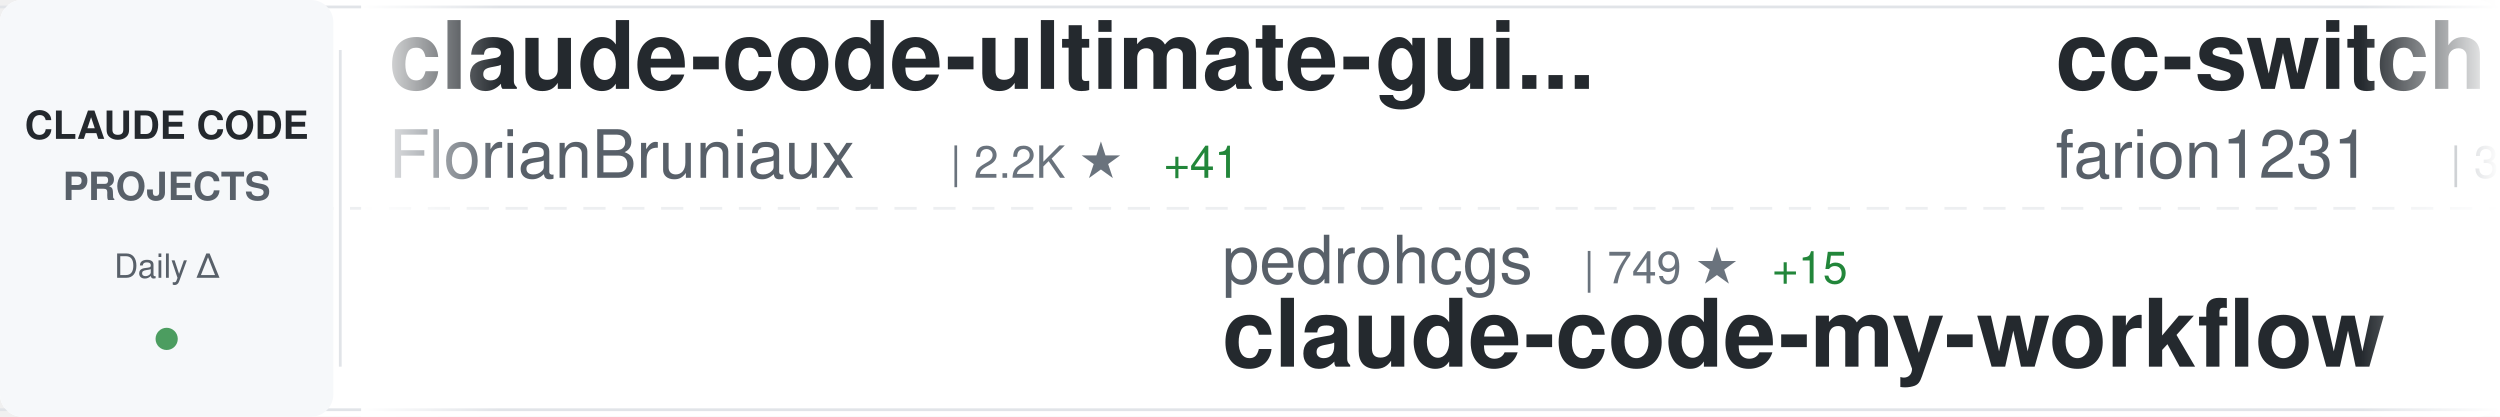
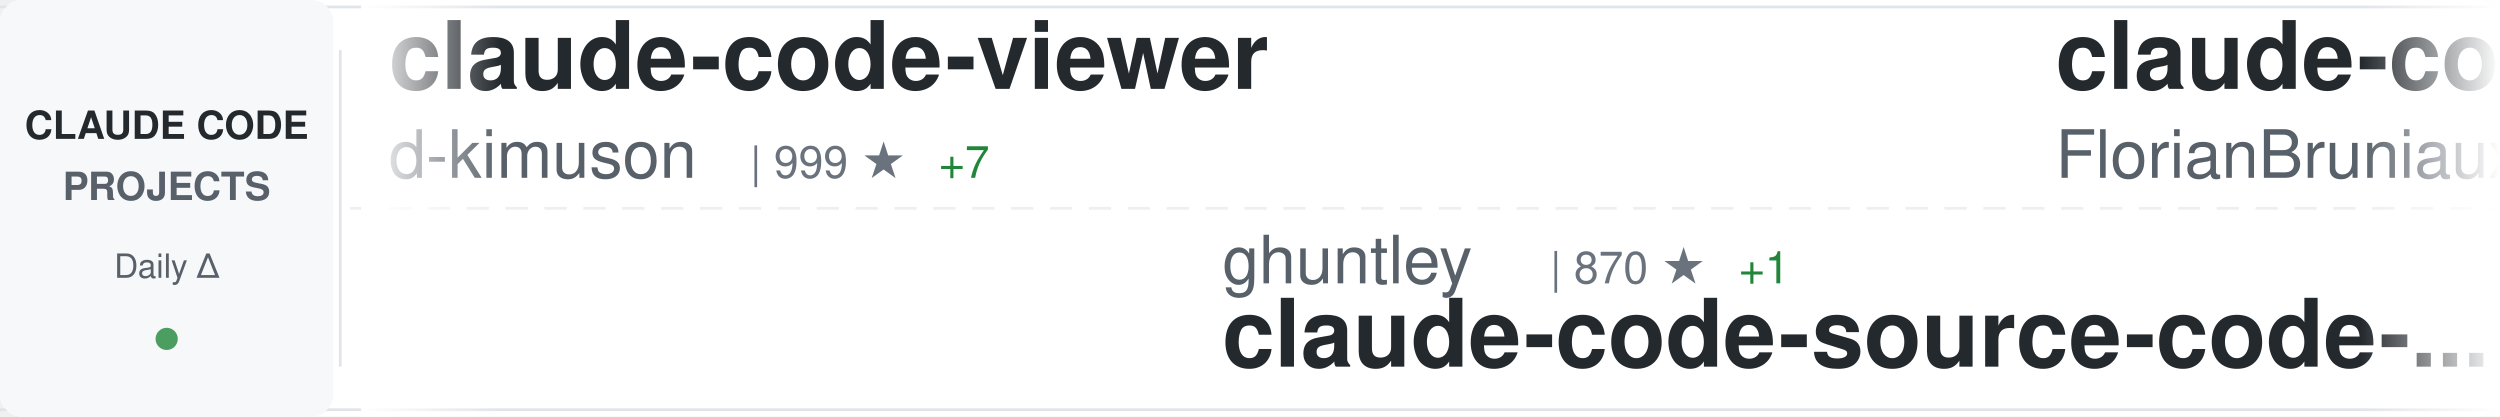
<svg xmlns="http://www.w3.org/2000/svg" width="900" height="150">
  <defs>
    <linearGradient id="awesomeLeftFade" x1="0%" y1="0%" x2="100%" y2="0%">
      <stop offset="0%" style="stop-color:#ffffff;stop-opacity:1" />
      <stop offset="100%" style="stop-color:#ffffff;stop-opacity:0" />
    </linearGradient>
    <linearGradient id="awesomeRightFade" x1="0%" y1="0%" x2="100%" y2="0%">
      <stop offset="0%" style="stop-color:#ffffff;stop-opacity:0" />
      <stop offset="100%" style="stop-color:#ffffff;stop-opacity:1" />
    </linearGradient>
  </defs>
  <rect width="900" height="150" fill="#ffffff" rx="8" />
  <rect x="0" y="2" width="900" height="1" fill="#e1e4e8" />
  <rect x="0" y="147" width="900" height="1" fill="#e1e4e8" />
  <line x1="0" y1="75" x2="900" y2="75" stroke="#e1e4e8" stroke-width="1" stroke-dasharray="8 6" opacity="0.6" />
  <rect x="0" y="0" width="120" height="150" fill="#f6f8fa" rx="8" />
  <text x="60" y="50" font-family="-apple-system, BlinkMacSystemFont, 'Segoe UI', Helvetica, Arial, sans-serif" font-size="14" font-weight="600" fill="#24292e" text-anchor="middle">CLAUDE CODE</text>
  <text x="60" y="72" font-family="-apple-system, BlinkMacSystemFont, 'Segoe UI', Helvetica, Arial, sans-serif" font-size="14" font-weight="600" fill="#586069" text-anchor="middle">PROJECTS</text>
  <text x="60" y="100" font-family="-apple-system, BlinkMacSystemFont, 'Segoe UI', Helvetica, Arial, sans-serif" font-size="12" font-weight="500" fill="#586069" text-anchor="middle">Daily Δ</text>
  <circle cx="60" cy="122" r="4" fill="#22863a" opacity="0.8" />
  <rect x="122" y="18" width="1" height="114" fill="#e1e4e8" />
  <clipPath id="awesomeTickerClip">
    <rect x="130" y="0" width="770" height="150" />
  </clipPath>
  <g clip-path="url(#awesomeTickerClip)">
    <g id="awesomeTickerItems">
      <animateTransform attributeName="transform" attributeType="XML" type="translate" from="0 0" to="-3000 0" dur="54s" repeatCount="indefinite" />
      <g transform="translate(0, 0)">
+         <text x="140" y="32" font-family="-apple-system, BlinkMacSystemFont, 'Segoe UI', Helvetica, Arial, sans-serif" font-size="34" font-weight="600" fill="#24292e">claude-code-viewer</text>
+         <text x="140" y="64" font-family="-apple-system, BlinkMacSystemFont, 'Segoe UI', Helvetica, Arial, sans-serif" font-size="24" font-weight="400" fill="#586069">d-kimuson</text>
+         <text x="270" y="64" font-family="-apple-system, BlinkMacSystemFont, 'Segoe UI', Helvetica, Arial, sans-serif" font-size="16" font-weight="500" fill="#6a737d">| 999 ★</text>
+         <text x="338" y="64" font-family="-apple-system, BlinkMacSystemFont, 'Segoe UI', Helvetica, Arial, sans-serif" font-size="16" font-weight="500" fill="#22863a"> +7</text>
+       </g>
+       <g transform="translate(300, 0)">
+         <text x="140" y="102" font-family="-apple-system, BlinkMacSystemFont, 'Segoe UI', Helvetica, Arial, sans-serif" font-size="24" font-weight="400" fill="#586069">ghuntley</text>
+         <text x="258" y="102" font-family="-apple-system, BlinkMacSystemFont, 'Segoe UI', Helvetica, Arial, sans-serif" font-size="16" font-weight="500" fill="#6a737d">| 870 ★</text>
+         <text x="326" y="102" font-family="-apple-system, BlinkMacSystemFont, 'Segoe UI', Helvetica, Arial, sans-serif" font-size="16" font-weight="500" fill="#22863a"> +1</text>
+         <text x="140" y="132" font-family="-apple-system, BlinkMacSystemFont, 'Segoe UI', Helvetica, Arial, sans-serif" font-size="34" font-weight="600" fill="#24292e">claude-code-source-code-...</text>
+       </g>
+       <g transform="translate(600, 0)">
        <text x="140" y="32" font-family="-apple-system, BlinkMacSystemFont, 'Segoe UI', Helvetica, Arial, sans-serif" font-size="34" font-weight="600" fill="#24292e">claude-code-ultimate-gui...</text>
        <text x="140" y="64" font-family="-apple-system, BlinkMacSystemFont, 'Segoe UI', Helvetica, Arial, sans-serif" font-size="24" font-weight="400" fill="#586069">FlorianBruniaux</text>
        <text x="342" y="64" font-family="-apple-system, BlinkMacSystemFont, 'Segoe UI', Helvetica, Arial, sans-serif" font-size="16" font-weight="500" fill="#6a737d">| 2.2K ★</text>
-         <text x="419" y="64" font-family="-apple-system, BlinkMacSystemFont, 'Segoe UI', Helvetica, Arial, sans-serif" font-size="16" font-weight="500" fill="#22863a"> +41</text>
-       </g>
-       <g transform="translate(300, 0)">
-         <text x="140" y="102" font-family="-apple-system, BlinkMacSystemFont, 'Segoe UI', Helvetica, Arial, sans-serif" font-size="24" font-weight="400" fill="#586069">pedrohcgs</text>
-         <text x="270" y="102" font-family="-apple-system, BlinkMacSystemFont, 'Segoe UI', Helvetica, Arial, sans-serif" font-size="16" font-weight="500" fill="#6a737d">| 749 ★</text>
-         <text x="338" y="102" font-family="-apple-system, BlinkMacSystemFont, 'Segoe UI', Helvetica, Arial, sans-serif" font-size="16" font-weight="500" fill="#22863a"> +15</text>
-         <text x="140" y="132" font-family="-apple-system, BlinkMacSystemFont, 'Segoe UI', Helvetica, Arial, sans-serif" font-size="34" font-weight="600" fill="#24292e">claude-code-my-workflow</text>
-       </g>
-       <g transform="translate(600, 0)">
-         <text x="140" y="32" font-family="-apple-system, BlinkMacSystemFont, 'Segoe UI', Helvetica, Arial, sans-serif" font-size="34" font-weight="600" fill="#24292e">cc-switch</text>
-         <text x="140" y="64" font-family="-apple-system, BlinkMacSystemFont, 'Segoe UI', Helvetica, Arial, sans-serif" font-size="24" font-weight="400" fill="#586069">farion1231</text>
-         <text x="282" y="64" font-family="-apple-system, BlinkMacSystemFont, 'Segoe UI', Helvetica, Arial, sans-serif" font-size="16" font-weight="500" fill="#6a737d">| 32.7K ★</text>
-         <text x="368" y="64" font-family="-apple-system, BlinkMacSystemFont, 'Segoe UI', Helvetica, Arial, sans-serif" font-size="16" font-weight="500" fill="#22863a"> +566</text>
+         <text x="419" y="64" font-family="-apple-system, BlinkMacSystemFont, 'Segoe UI', Helvetica, Arial, sans-serif" font-size="16" font-weight="500" fill="#22863a"> +59</text>
      </g>
      <g transform="translate(900, 0)">
-         <text x="140" y="102" font-family="-apple-system, BlinkMacSystemFont, 'Segoe UI', Helvetica, Arial, sans-serif" font-size="24" font-weight="400" fill="#586069">RichardAtCT</text>
-         <text x="294" y="102" font-family="-apple-system, BlinkMacSystemFont, 'Segoe UI', Helvetica, Arial, sans-serif" font-size="16" font-weight="500" fill="#6a737d">| 2.2K ★</text>
-         <text x="371" y="102" font-family="-apple-system, BlinkMacSystemFont, 'Segoe UI', Helvetica, Arial, sans-serif" font-size="16" font-weight="500" fill="#22863a"> +16</text>
-         <text x="140" y="132" font-family="-apple-system, BlinkMacSystemFont, 'Segoe UI', Helvetica, Arial, sans-serif" font-size="34" font-weight="600" fill="#24292e">claude-code-telegram</text>
+         <text x="140" y="102" font-family="-apple-system, BlinkMacSystemFont, 'Segoe UI', Helvetica, Arial, sans-serif" font-size="24" font-weight="400" fill="#586069">ccplugins</text>
+         <text x="270" y="102" font-family="-apple-system, BlinkMacSystemFont, 'Segoe UI', Helvetica, Arial, sans-serif" font-size="16" font-weight="500" fill="#6a737d">| 647 ★</text>
+         <text x="338" y="102" font-family="-apple-system, BlinkMacSystemFont, 'Segoe UI', Helvetica, Arial, sans-serif" font-size="16" font-weight="500" fill="#22863a"> +2</text>
+         <text x="140" y="132" font-family="-apple-system, BlinkMacSystemFont, 'Segoe UI', Helvetica, Arial, sans-serif" font-size="34" font-weight="600" fill="#24292e">awesome-claude-code-plug...</text>
      </g>
      <g transform="translate(1200, 0)">
-         <text x="140" y="32" font-family="-apple-system, BlinkMacSystemFont, 'Segoe UI', Helvetica, Arial, sans-serif" font-size="34" font-weight="600" fill="#24292e">wechat-bot</text>
-         <text x="140" y="64" font-family="-apple-system, BlinkMacSystemFont, 'Segoe UI', Helvetica, Arial, sans-serif" font-size="24" font-weight="400" fill="#586069">cixingguangming55555</text>
-         <text x="402" y="64" font-family="-apple-system, BlinkMacSystemFont, 'Segoe UI', Helvetica, Arial, sans-serif" font-size="16" font-weight="500" fill="#6a737d">| 2.5K ★</text>
+         <text x="140" y="32" font-family="-apple-system, BlinkMacSystemFont, 'Segoe UI', Helvetica, Arial, sans-serif" font-size="34" font-weight="600" fill="#24292e">claude-code-workflows</text>
+         <text x="140" y="64" font-family="-apple-system, BlinkMacSystemFont, 'Segoe UI', Helvetica, Arial, sans-serif" font-size="24" font-weight="400" fill="#586069">OneRedOak</text>
+         <text x="270" y="64" font-family="-apple-system, BlinkMacSystemFont, 'Segoe UI', Helvetica, Arial, sans-serif" font-size="16" font-weight="500" fill="#6a737d">| 3.7K ★</text>
+         <text x="347" y="64" font-family="-apple-system, BlinkMacSystemFont, 'Segoe UI', Helvetica, Arial, sans-serif" font-size="16" font-weight="500" fill="#22863a"> +4</text>
      </g>
      <g transform="translate(1500, 0)">
-         <text x="140" y="102" font-family="-apple-system, BlinkMacSystemFont, 'Segoe UI', Helvetica, Arial, sans-serif" font-size="24" font-weight="400" fill="#586069">numman-ali</text>
-         <text x="282" y="102" font-family="-apple-system, BlinkMacSystemFont, 'Segoe UI', Helvetica, Arial, sans-serif" font-size="16" font-weight="500" fill="#6a737d">| 9.2K ★</text>
-         <text x="359" y="102" font-family="-apple-system, BlinkMacSystemFont, 'Segoe UI', Helvetica, Arial, sans-serif" font-size="16" font-weight="500" fill="#22863a"> +19</text>
-         <text x="140" y="132" font-family="-apple-system, BlinkMacSystemFont, 'Segoe UI', Helvetica, Arial, sans-serif" font-size="34" font-weight="600" fill="#24292e">openskills</text>
+         <text x="140" y="102" font-family="-apple-system, BlinkMacSystemFont, 'Segoe UI', Helvetica, Arial, sans-serif" font-size="24" font-weight="400" fill="#586069">kepano</text>
+         <text x="234" y="102" font-family="-apple-system, BlinkMacSystemFont, 'Segoe UI', Helvetica, Arial, sans-serif" font-size="16" font-weight="500" fill="#6a737d">| 16.8K ★</text>
+         <text x="320" y="102" font-family="-apple-system, BlinkMacSystemFont, 'Segoe UI', Helvetica, Arial, sans-serif" font-size="16" font-weight="500" fill="#22863a"> +598</text>
+         <text x="140" y="132" font-family="-apple-system, BlinkMacSystemFont, 'Segoe UI', Helvetica, Arial, sans-serif" font-size="34" font-weight="600" fill="#24292e">obsidian-skills</text>
      </g>
      <g transform="translate(1800, 0)">
-         <text x="140" y="32" font-family="-apple-system, BlinkMacSystemFont, 'Segoe UI', Helvetica, Arial, sans-serif" font-size="34" font-weight="600" fill="#24292e">compound-engineering-plu...</text>
-         <text x="140" y="64" font-family="-apple-system, BlinkMacSystemFont, 'Segoe UI', Helvetica, Arial, sans-serif" font-size="24" font-weight="400" fill="#586069">EveryInc</text>
-         <text x="258" y="64" font-family="-apple-system, BlinkMacSystemFont, 'Segoe UI', Helvetica, Arial, sans-serif" font-size="16" font-weight="500" fill="#6a737d">| 11.0K ★</text>
-         <text x="344" y="64" font-family="-apple-system, BlinkMacSystemFont, 'Segoe UI', Helvetica, Arial, sans-serif" font-size="16" font-weight="500" fill="#22863a"> +131</text>
+         <text x="140" y="32" font-family="-apple-system, BlinkMacSystemFont, 'Segoe UI', Helvetica, Arial, sans-serif" font-size="34" font-weight="600" fill="#24292e">claude-code-prompt-impro...</text>
+         <text x="140" y="64" font-family="-apple-system, BlinkMacSystemFont, 'Segoe UI', Helvetica, Arial, sans-serif" font-size="24" font-weight="400" fill="#586069">severity1</text>
+         <text x="270" y="64" font-family="-apple-system, BlinkMacSystemFont, 'Segoe UI', Helvetica, Arial, sans-serif" font-size="16" font-weight="500" fill="#6a737d">| 1.3K ★</text>
+         <text x="347" y="64" font-family="-apple-system, BlinkMacSystemFont, 'Segoe UI', Helvetica, Arial, sans-serif" font-size="16" font-weight="500" fill="#22863a"> +1</text>
      </g>
      <g transform="translate(2100, 0)">
-         <text x="140" y="102" font-family="-apple-system, BlinkMacSystemFont, 'Segoe UI', Helvetica, Arial, sans-serif" font-size="24" font-weight="400" fill="#586069">jarrodwatts</text>
-         <text x="294" y="102" font-family="-apple-system, BlinkMacSystemFont, 'Segoe UI', Helvetica, Arial, sans-serif" font-size="16" font-weight="500" fill="#6a737d">| 996 ★</text>
-         <text x="362" y="102" font-family="-apple-system, BlinkMacSystemFont, 'Segoe UI', Helvetica, Arial, sans-serif" font-size="16" font-weight="500" fill="#22863a"> +1</text>
-         <text x="140" y="132" font-family="-apple-system, BlinkMacSystemFont, 'Segoe UI', Helvetica, Arial, sans-serif" font-size="34" font-weight="600" fill="#24292e">claude-code-config</text>
+         <text x="140" y="102" font-family="-apple-system, BlinkMacSystemFont, 'Segoe UI', Helvetica, Arial, sans-serif" font-size="24" font-weight="400" fill="#586069">pchalasani</text>
+         <text x="282" y="102" font-family="-apple-system, BlinkMacSystemFont, 'Segoe UI', Helvetica, Arial, sans-serif" font-size="16" font-weight="500" fill="#6a737d">| 1.6K ★</text>
+         <text x="359" y="102" font-family="-apple-system, BlinkMacSystemFont, 'Segoe UI', Helvetica, Arial, sans-serif" font-size="16" font-weight="500" fill="#22863a"> +7</text>
+         <text x="140" y="132" font-family="-apple-system, BlinkMacSystemFont, 'Segoe UI', Helvetica, Arial, sans-serif" font-size="34" font-weight="600" fill="#24292e">claude-code-tools</text>
      </g>
      <g transform="translate(2400, 0)">
-         <text x="140" y="32" font-family="-apple-system, BlinkMacSystemFont, 'Segoe UI', Helvetica, Arial, sans-serif" font-size="34" font-weight="600" fill="#24292e">claude-code-best-practic...</text>
-         <text x="140" y="64" font-family="-apple-system, BlinkMacSystemFont, 'Segoe UI', Helvetica, Arial, sans-serif" font-size="24" font-weight="400" fill="#586069">shanraisshan</text>
-         <text x="306" y="64" font-family="-apple-system, BlinkMacSystemFont, 'Segoe UI', Helvetica, Arial, sans-serif" font-size="16" font-weight="500" fill="#6a737d">| 21.4K ★</text>
-         <text x="392" y="64" font-family="-apple-system, BlinkMacSystemFont, 'Segoe UI', Helvetica, Arial, sans-serif" font-size="16" font-weight="500" fill="#22863a"> +482</text>
+         <text x="140" y="32" font-family="-apple-system, BlinkMacSystemFont, 'Segoe UI', Helvetica, Arial, sans-serif" font-size="34" font-weight="600" fill="#24292e">claude-code</text>
+         <text x="140" y="64" font-family="-apple-system, BlinkMacSystemFont, 'Segoe UI', Helvetica, Arial, sans-serif" font-size="24" font-weight="400" fill="#586069">MadAppGang</text>
+         <text x="282" y="64" font-family="-apple-system, BlinkMacSystemFont, 'Segoe UI', Helvetica, Arial, sans-serif" font-size="16" font-weight="500" fill="#6a737d">| 246 ★</text>
      </g>
      <g transform="translate(2700, 0)">
-         <text x="140" y="102" font-family="-apple-system, BlinkMacSystemFont, 'Segoe UI', Helvetica, Arial, sans-serif" font-size="24" font-weight="400" fill="#586069">edmund-io</text>
-         <text x="270" y="102" font-family="-apple-system, BlinkMacSystemFont, 'Segoe UI', Helvetica, Arial, sans-serif" font-size="16" font-weight="500" fill="#6a737d">| 1.4K ★</text>
-         <text x="347" y="102" font-family="-apple-system, BlinkMacSystemFont, 'Segoe UI', Helvetica, Arial, sans-serif" font-size="16" font-weight="500" fill="#22863a"> +2</text>
-         <text x="140" y="132" font-family="-apple-system, BlinkMacSystemFont, 'Segoe UI', Helvetica, Arial, sans-serif" font-size="34" font-weight="600" fill="#24292e">edmunds-claude-code</text>
+         <text x="140" y="102" font-family="-apple-system, BlinkMacSystemFont, 'Segoe UI', Helvetica, Arial, sans-serif" font-size="24" font-weight="400" fill="#586069">carlvellotti</text>
+         <text x="306" y="102" font-family="-apple-system, BlinkMacSystemFont, 'Segoe UI', Helvetica, Arial, sans-serif" font-size="16" font-weight="500" fill="#6a737d">| 1.7K ★</text>
+         <text x="383" y="102" font-family="-apple-system, BlinkMacSystemFont, 'Segoe UI', Helvetica, Arial, sans-serif" font-size="16" font-weight="500" fill="#22863a"> +6</text>
+         <text x="140" y="132" font-family="-apple-system, BlinkMacSystemFont, 'Segoe UI', Helvetica, Arial, sans-serif" font-size="34" font-weight="600" fill="#24292e">claude-code-pm-course</text>
      </g>
      <g transform="translate(3000, 0)">
+         <text x="140" y="32" font-family="-apple-system, BlinkMacSystemFont, 'Segoe UI', Helvetica, Arial, sans-serif" font-size="34" font-weight="600" fill="#24292e">claude-code-viewer</text>
+         <text x="140" y="64" font-family="-apple-system, BlinkMacSystemFont, 'Segoe UI', Helvetica, Arial, sans-serif" font-size="24" font-weight="400" fill="#586069">d-kimuson</text>
+         <text x="270" y="64" font-family="-apple-system, BlinkMacSystemFont, 'Segoe UI', Helvetica, Arial, sans-serif" font-size="16" font-weight="500" fill="#6a737d">| 999 ★</text>
+         <text x="338" y="64" font-family="-apple-system, BlinkMacSystemFont, 'Segoe UI', Helvetica, Arial, sans-serif" font-size="16" font-weight="500" fill="#22863a"> +7</text>
+       </g>
+       <g transform="translate(3300, 0)">
+         <text x="140" y="102" font-family="-apple-system, BlinkMacSystemFont, 'Segoe UI', Helvetica, Arial, sans-serif" font-size="24" font-weight="400" fill="#586069">ghuntley</text>
+         <text x="258" y="102" font-family="-apple-system, BlinkMacSystemFont, 'Segoe UI', Helvetica, Arial, sans-serif" font-size="16" font-weight="500" fill="#6a737d">| 870 ★</text>
+         <text x="326" y="102" font-family="-apple-system, BlinkMacSystemFont, 'Segoe UI', Helvetica, Arial, sans-serif" font-size="16" font-weight="500" fill="#22863a"> +1</text>
+         <text x="140" y="132" font-family="-apple-system, BlinkMacSystemFont, 'Segoe UI', Helvetica, Arial, sans-serif" font-size="34" font-weight="600" fill="#24292e">claude-code-source-code-...</text>
+       </g>
+       <g transform="translate(3600, 0)">
        <text x="140" y="32" font-family="-apple-system, BlinkMacSystemFont, 'Segoe UI', Helvetica, Arial, sans-serif" font-size="34" font-weight="600" fill="#24292e">claude-code-ultimate-gui...</text>
        <text x="140" y="64" font-family="-apple-system, BlinkMacSystemFont, 'Segoe UI', Helvetica, Arial, sans-serif" font-size="24" font-weight="400" fill="#586069">FlorianBruniaux</text>
        <text x="342" y="64" font-family="-apple-system, BlinkMacSystemFont, 'Segoe UI', Helvetica, Arial, sans-serif" font-size="16" font-weight="500" fill="#6a737d">| 2.2K ★</text>
-         <text x="419" y="64" font-family="-apple-system, BlinkMacSystemFont, 'Segoe UI', Helvetica, Arial, sans-serif" font-size="16" font-weight="500" fill="#22863a"> +41</text>
-       </g>
-       <g transform="translate(3300, 0)">
-         <text x="140" y="102" font-family="-apple-system, BlinkMacSystemFont, 'Segoe UI', Helvetica, Arial, sans-serif" font-size="24" font-weight="400" fill="#586069">pedrohcgs</text>
-         <text x="270" y="102" font-family="-apple-system, BlinkMacSystemFont, 'Segoe UI', Helvetica, Arial, sans-serif" font-size="16" font-weight="500" fill="#6a737d">| 749 ★</text>
-         <text x="338" y="102" font-family="-apple-system, BlinkMacSystemFont, 'Segoe UI', Helvetica, Arial, sans-serif" font-size="16" font-weight="500" fill="#22863a"> +15</text>
-         <text x="140" y="132" font-family="-apple-system, BlinkMacSystemFont, 'Segoe UI', Helvetica, Arial, sans-serif" font-size="34" font-weight="600" fill="#24292e">claude-code-my-workflow</text>
-       </g>
-       <g transform="translate(3600, 0)">
-         <text x="140" y="32" font-family="-apple-system, BlinkMacSystemFont, 'Segoe UI', Helvetica, Arial, sans-serif" font-size="34" font-weight="600" fill="#24292e">cc-switch</text>
-         <text x="140" y="64" font-family="-apple-system, BlinkMacSystemFont, 'Segoe UI', Helvetica, Arial, sans-serif" font-size="24" font-weight="400" fill="#586069">farion1231</text>
-         <text x="282" y="64" font-family="-apple-system, BlinkMacSystemFont, 'Segoe UI', Helvetica, Arial, sans-serif" font-size="16" font-weight="500" fill="#6a737d">| 32.7K ★</text>
-         <text x="368" y="64" font-family="-apple-system, BlinkMacSystemFont, 'Segoe UI', Helvetica, Arial, sans-serif" font-size="16" font-weight="500" fill="#22863a"> +566</text>
+         <text x="419" y="64" font-family="-apple-system, BlinkMacSystemFont, 'Segoe UI', Helvetica, Arial, sans-serif" font-size="16" font-weight="500" fill="#22863a"> +59</text>
      </g>
      <g transform="translate(3900, 0)">
-         <text x="140" y="102" font-family="-apple-system, BlinkMacSystemFont, 'Segoe UI', Helvetica, Arial, sans-serif" font-size="24" font-weight="400" fill="#586069">RichardAtCT</text>
-         <text x="294" y="102" font-family="-apple-system, BlinkMacSystemFont, 'Segoe UI', Helvetica, Arial, sans-serif" font-size="16" font-weight="500" fill="#6a737d">| 2.2K ★</text>
-         <text x="371" y="102" font-family="-apple-system, BlinkMacSystemFont, 'Segoe UI', Helvetica, Arial, sans-serif" font-size="16" font-weight="500" fill="#22863a"> +16</text>
-         <text x="140" y="132" font-family="-apple-system, BlinkMacSystemFont, 'Segoe UI', Helvetica, Arial, sans-serif" font-size="34" font-weight="600" fill="#24292e">claude-code-telegram</text>
+         <text x="140" y="102" font-family="-apple-system, BlinkMacSystemFont, 'Segoe UI', Helvetica, Arial, sans-serif" font-size="24" font-weight="400" fill="#586069">ccplugins</text>
+         <text x="270" y="102" font-family="-apple-system, BlinkMacSystemFont, 'Segoe UI', Helvetica, Arial, sans-serif" font-size="16" font-weight="500" fill="#6a737d">| 647 ★</text>
+         <text x="338" y="102" font-family="-apple-system, BlinkMacSystemFont, 'Segoe UI', Helvetica, Arial, sans-serif" font-size="16" font-weight="500" fill="#22863a"> +2</text>
+         <text x="140" y="132" font-family="-apple-system, BlinkMacSystemFont, 'Segoe UI', Helvetica, Arial, sans-serif" font-size="34" font-weight="600" fill="#24292e">awesome-claude-code-plug...</text>
      </g>
    </g>
  </g>
  <rect x="130" y="0" width="50" height="150" fill="url(#awesomeLeftFade)" />
  <rect x="850" y="0" width="50" height="150" fill="url(#awesomeRightFade)" />
</svg>
